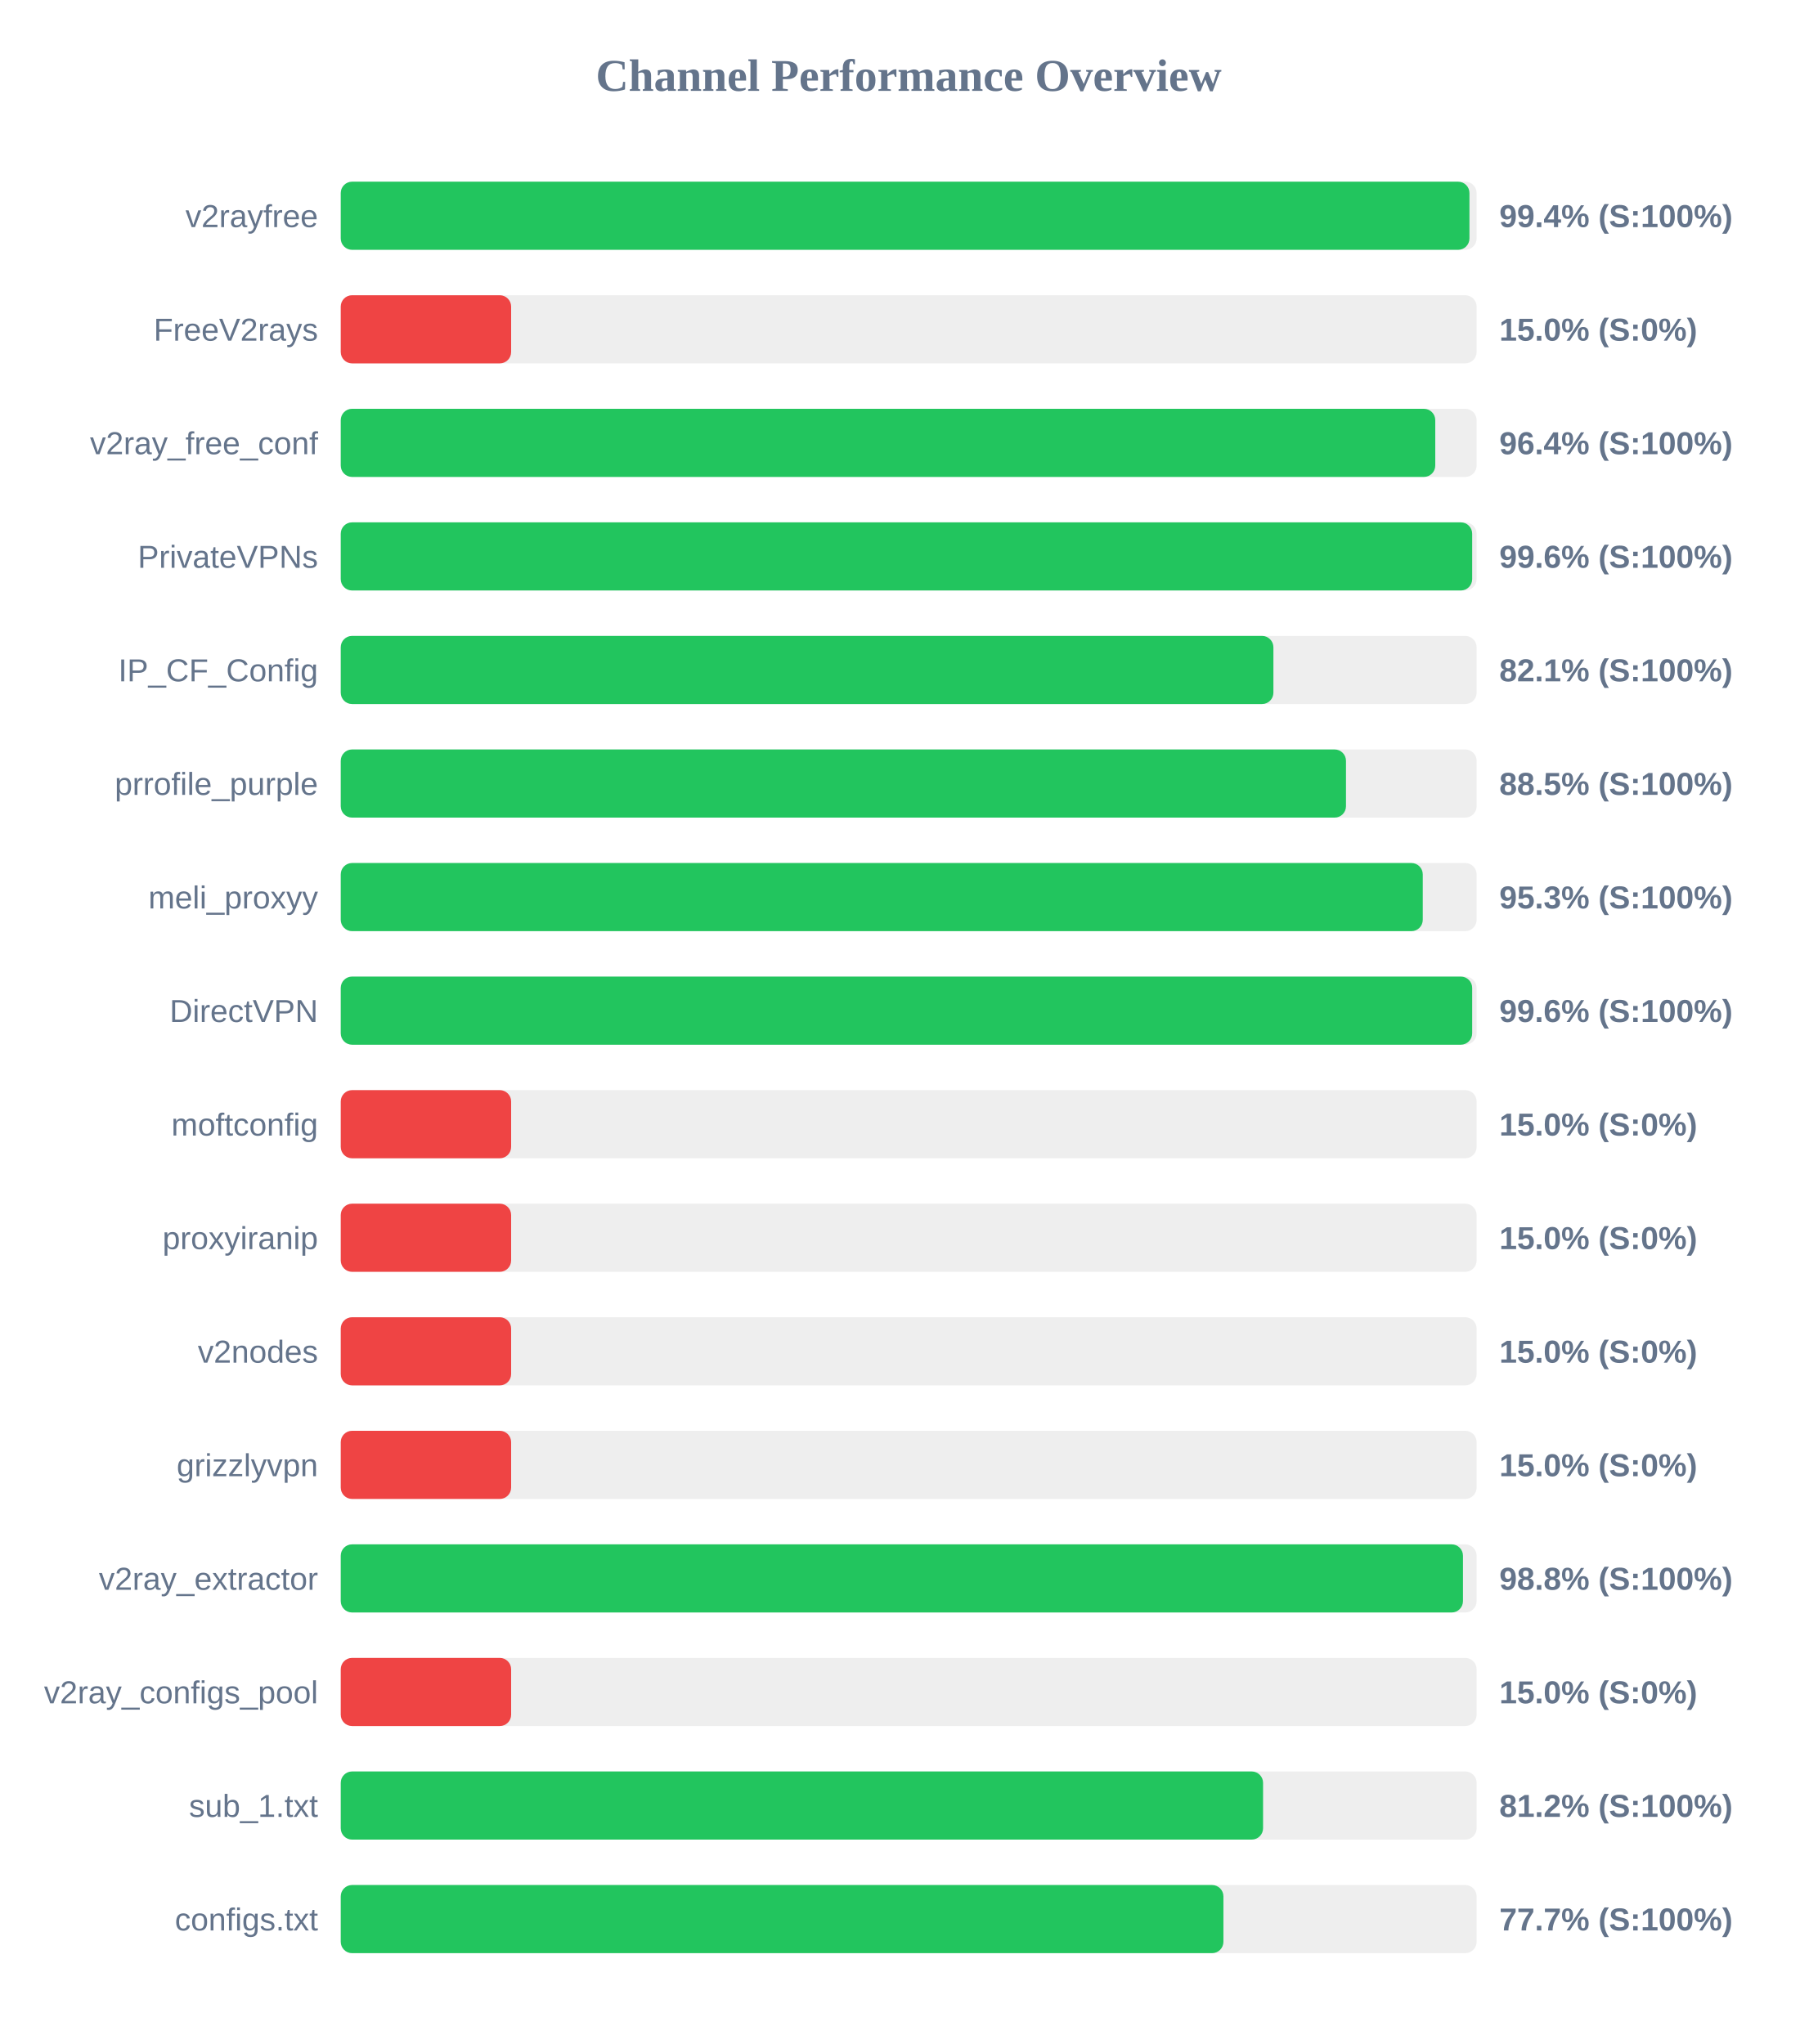
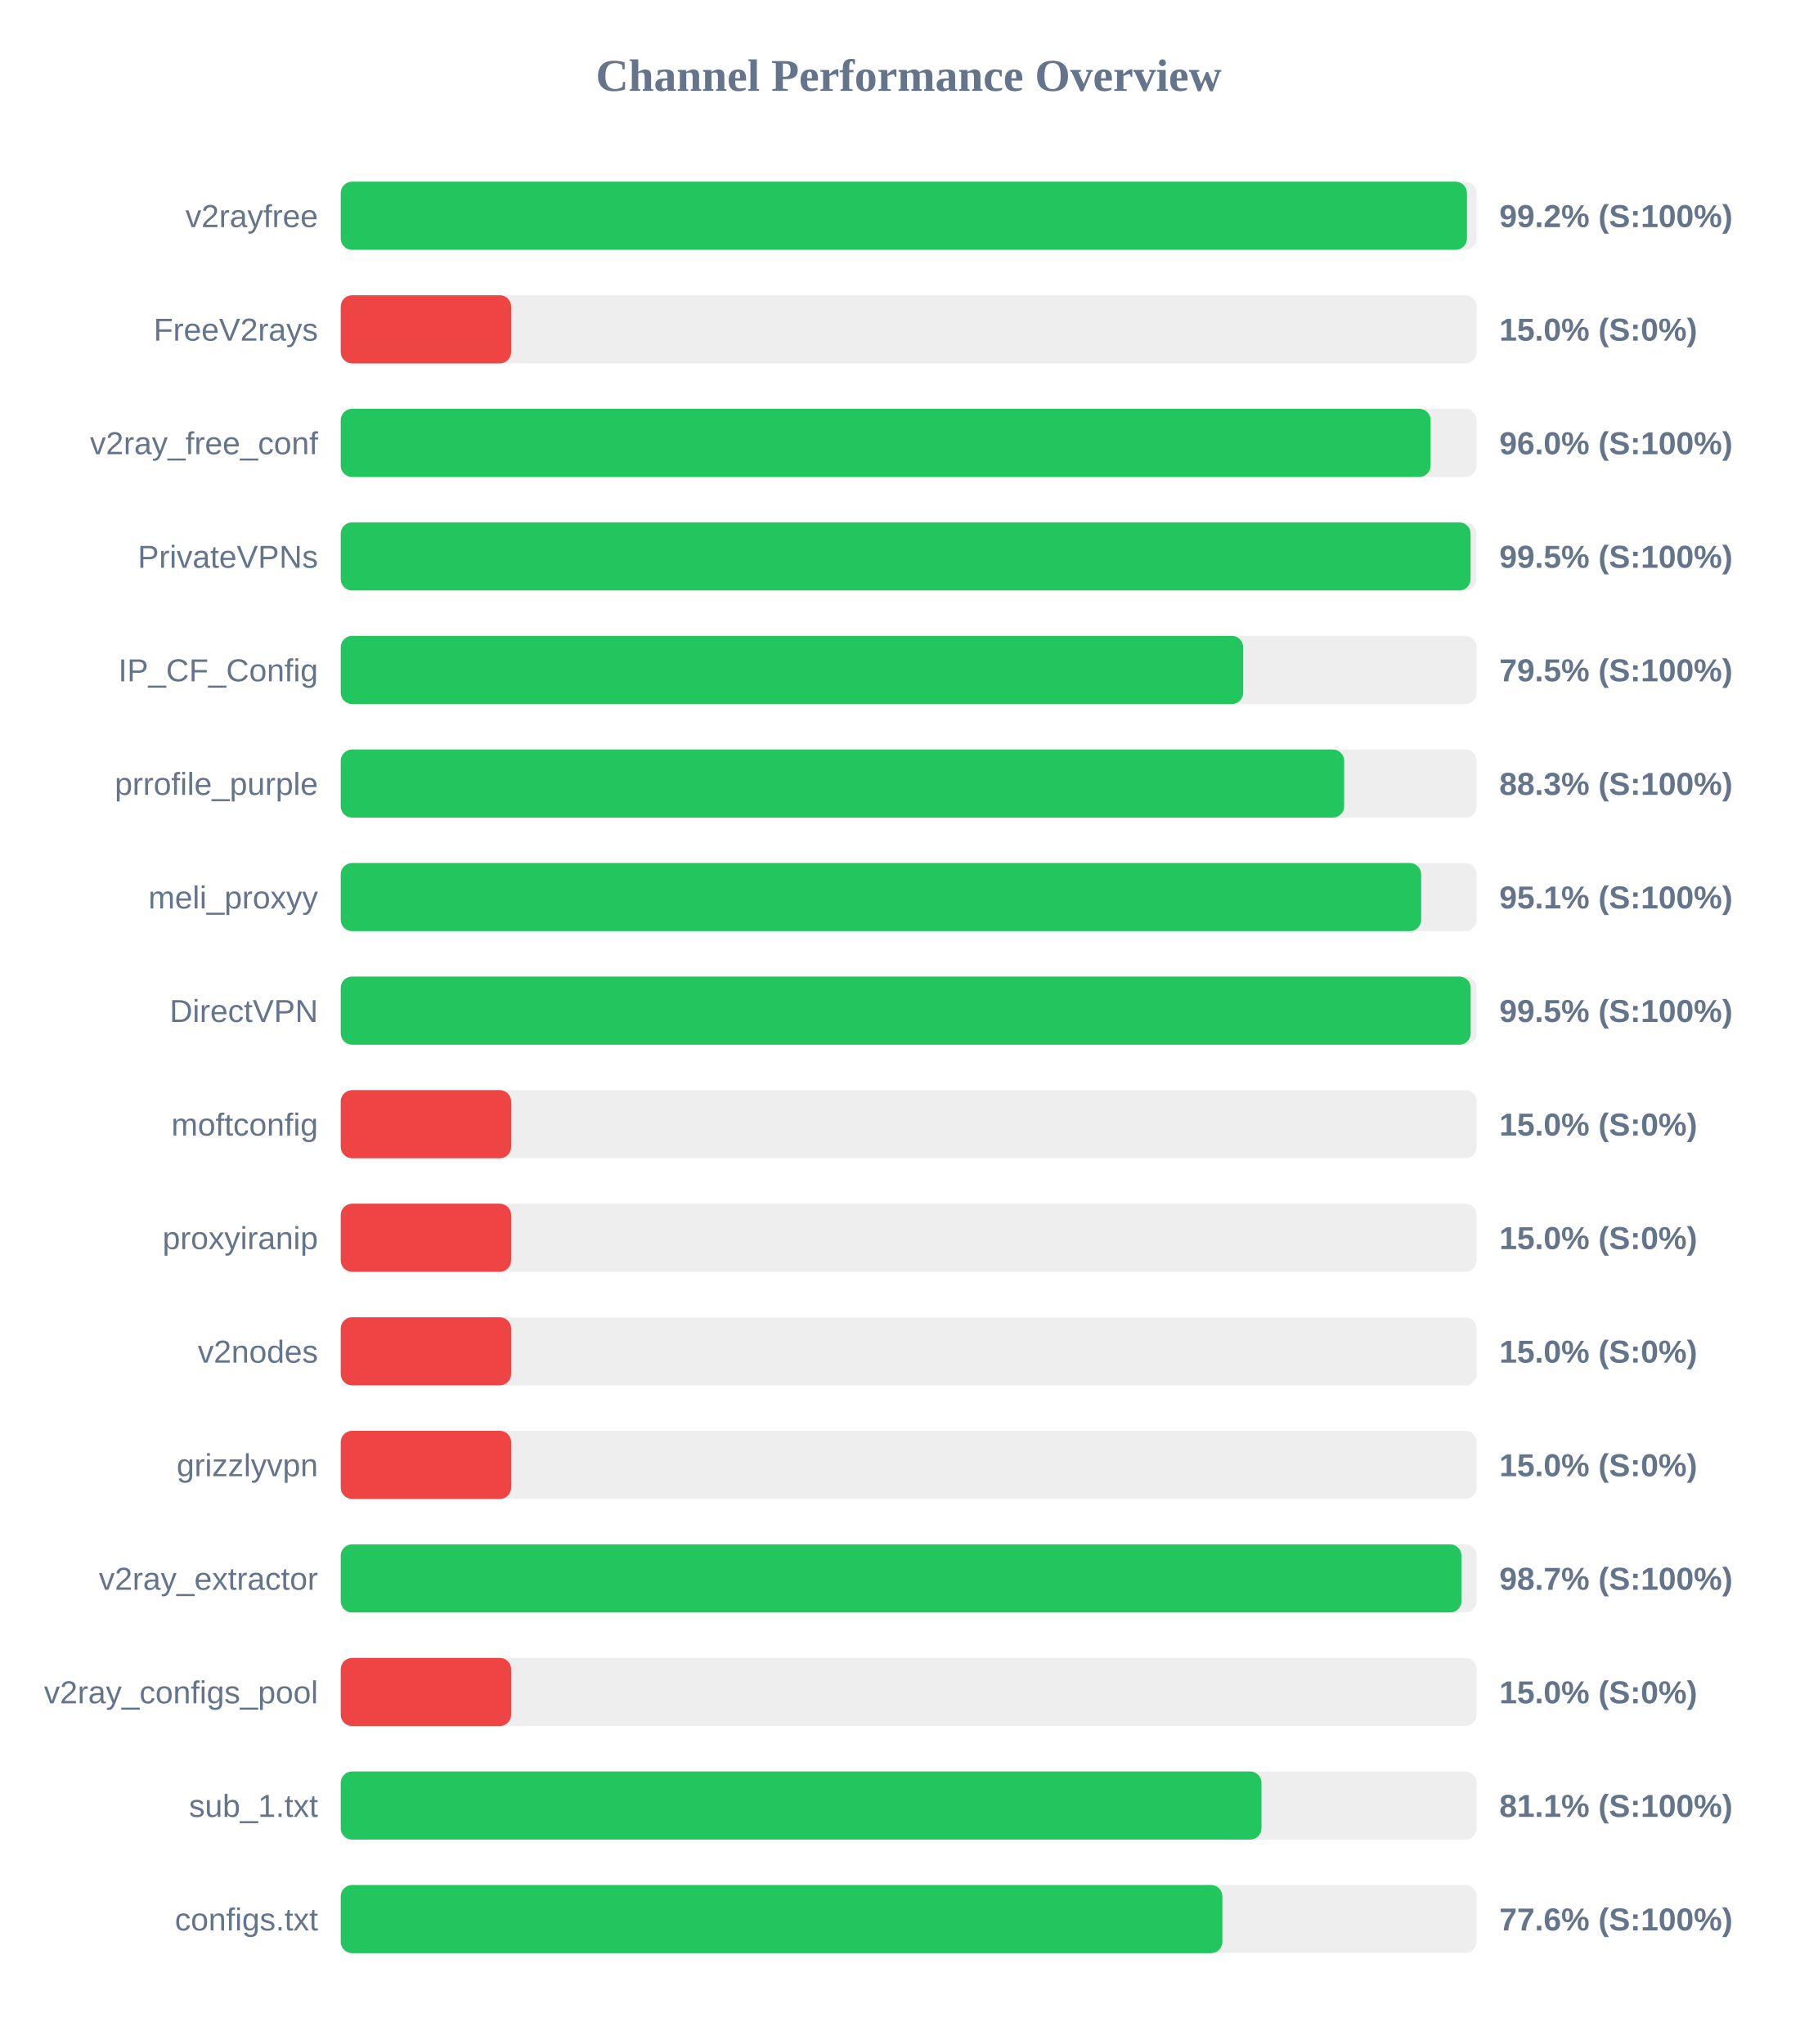
<svg xmlns="http://www.w3.org/2000/svg" width="800" height="900" version="1.1">
  <style>
        .row { font: 14px Arial; fill: #64748b; }
        .score { font: bold 14px Arial; fill: #64748b; }
    </style>
  <text x="400" y="40" text-anchor="middle" font-size="20px" font-weight="bold" fill="#64748b">Channel Performance Overview</text>
  <rect x="150" y="80" width="500" height="30" fill="#eee" rx="5" />
-   <rect x="150" y="80" width="496.85" height="30" fill="#22c55e" rx="5" />
+   <rect x="150" y="80" width="495.75" height="30" fill="#22c55e" rx="5" />
  <text x="140" y="100" text-anchor="end" class="row">v2rayfree</text>
-   <text x="660" y="100" text-anchor="start" class="score">99.4% (S:100%)</text>
+   <text x="660" y="100" text-anchor="start" class="score">99.2% (S:100%)</text>
  <rect x="150" y="130" width="500" height="30" fill="#eee" rx="5" />
  <rect x="150" y="130" width="75.0" height="30" fill="#ef4444" rx="5" />
  <text x="140" y="150" text-anchor="end" class="row">FreeV2rays</text>
  <text x="660" y="150" text-anchor="start" class="score">15.0% (S:0%)</text>
  <rect x="150" y="180" width="500" height="30" fill="#eee" rx="5" />
-   <rect x="150" y="180" width="481.8" height="30" fill="#22c55e" rx="5" />
+   <rect x="150" y="180" width="479.75" height="30" fill="#22c55e" rx="5" />
  <text x="140" y="200" text-anchor="end" class="row">v2ray_free_conf</text>
-   <text x="660" y="200" text-anchor="start" class="score">96.4% (S:100%)</text>
+   <text x="660" y="200" text-anchor="start" class="score">96.0% (S:100%)</text>
  <rect x="150" y="230" width="500" height="30" fill="#eee" rx="5" />
-   <rect x="150" y="230" width="498.05" height="30" fill="#22c55e" rx="5" />
+   <rect x="150" y="230" width="497.35" height="30" fill="#22c55e" rx="5" />
  <text x="140" y="250" text-anchor="end" class="row">PrivateVPNs</text>
-   <text x="660" y="250" text-anchor="start" class="score">99.6% (S:100%)</text>
+   <text x="660" y="250" text-anchor="start" class="score">99.5% (S:100%)</text>
  <rect x="150" y="280" width="500" height="30" fill="#eee" rx="5" />
-   <rect x="150" y="280" width="410.55" height="30" fill="#22c55e" rx="5" />
+   <rect x="150" y="280" width="397.25" height="30" fill="#22c55e" rx="5" />
  <text x="140" y="300" text-anchor="end" class="row">IP_CF_Config</text>
-   <text x="660" y="300" text-anchor="start" class="score">82.1% (S:100%)</text>
+   <text x="660" y="300" text-anchor="start" class="score">79.5% (S:100%)</text>
  <rect x="150" y="330" width="500" height="30" fill="#eee" rx="5" />
-   <rect x="150" y="330" width="442.5" height="30" fill="#22c55e" rx="5" />
+   <rect x="150" y="330" width="441.7" height="30" fill="#22c55e" rx="5" />
  <text x="140" y="350" text-anchor="end" class="row">prrofile_purple</text>
-   <text x="660" y="350" text-anchor="start" class="score">88.5% (S:100%)</text>
+   <text x="660" y="350" text-anchor="start" class="score">88.3% (S:100%)</text>
  <rect x="150" y="380" width="500" height="30" fill="#eee" rx="5" />
-   <rect x="150" y="380" width="476.3" height="30" fill="#22c55e" rx="5" />
+   <rect x="150" y="380" width="475.6" height="30" fill="#22c55e" rx="5" />
  <text x="140" y="400" text-anchor="end" class="row">meli_proxyy</text>
-   <text x="660" y="400" text-anchor="start" class="score">95.3% (S:100%)</text>
+   <text x="660" y="400" text-anchor="start" class="score">95.1% (S:100%)</text>
  <rect x="150" y="430" width="500" height="30" fill="#eee" rx="5" />
-   <rect x="150" y="430" width="498.05" height="30" fill="#22c55e" rx="5" />
+   <rect x="150" y="430" width="497.4" height="30" fill="#22c55e" rx="5" />
  <text x="140" y="450" text-anchor="end" class="row">DirectVPN</text>
-   <text x="660" y="450" text-anchor="start" class="score">99.6% (S:100%)</text>
+   <text x="660" y="450" text-anchor="start" class="score">99.5% (S:100%)</text>
  <rect x="150" y="480" width="500" height="30" fill="#eee" rx="5" />
  <rect x="150" y="480" width="75.0" height="30" fill="#ef4444" rx="5" />
  <text x="140" y="500" text-anchor="end" class="row">moftconfig</text>
  <text x="660" y="500" text-anchor="start" class="score">15.0% (S:0%)</text>
  <rect x="150" y="530" width="500" height="30" fill="#eee" rx="5" />
  <rect x="150" y="530" width="75.0" height="30" fill="#ef4444" rx="5" />
  <text x="140" y="550" text-anchor="end" class="row">proxyiranip</text>
  <text x="660" y="550" text-anchor="start" class="score">15.0% (S:0%)</text>
  <rect x="150" y="580" width="500" height="30" fill="#eee" rx="5" />
  <rect x="150" y="580" width="75.0" height="30" fill="#ef4444" rx="5" />
  <text x="140" y="600" text-anchor="end" class="row">v2nodes</text>
  <text x="660" y="600" text-anchor="start" class="score">15.0% (S:0%)</text>
  <rect x="150" y="630" width="500" height="30" fill="#eee" rx="5" />
  <rect x="150" y="630" width="75.0" height="30" fill="#ef4444" rx="5" />
  <text x="140" y="650" text-anchor="end" class="row">grizzlyvpn</text>
  <text x="660" y="650" text-anchor="start" class="score">15.0% (S:0%)</text>
  <rect x="150" y="680" width="500" height="30" fill="#eee" rx="5" />
-   <rect x="150" y="680" width="494.0" height="30" fill="#22c55e" rx="5" />
+   <rect x="150" y="680" width="493.35" height="30" fill="#22c55e" rx="5" />
  <text x="140" y="700" text-anchor="end" class="row">v2ray_extractor</text>
-   <text x="660" y="700" text-anchor="start" class="score">98.8% (S:100%)</text>
+   <text x="660" y="700" text-anchor="start" class="score">98.7% (S:100%)</text>
  <rect x="150" y="730" width="500" height="30" fill="#eee" rx="5" />
  <rect x="150" y="730" width="75.0" height="30" fill="#ef4444" rx="5" />
  <text x="140" y="750" text-anchor="end" class="row">v2ray_configs_pool</text>
  <text x="660" y="750" text-anchor="start" class="score">15.0% (S:0%)</text>
  <rect x="150" y="780" width="500" height="30" fill="#eee" rx="5" />
-   <rect x="150" y="780" width="406.0" height="30" fill="#22c55e" rx="5" />
+   <rect x="150" y="780" width="405.3" height="30" fill="#22c55e" rx="5" />
  <text x="140" y="800" text-anchor="end" class="row">sub_1.txt</text>
-   <text x="660" y="800" text-anchor="start" class="score">81.2% (S:100%)</text>
+   <text x="660" y="800" text-anchor="start" class="score">81.1% (S:100%)</text>
  <rect x="150" y="830" width="500" height="30" fill="#eee" rx="5" />
-   <rect x="150" y="830" width="388.55" height="30" fill="#22c55e" rx="5" />
+   <rect x="150" y="830" width="388.1" height="30" fill="#22c55e" rx="5" />
  <text x="140" y="850" text-anchor="end" class="row">configs.txt</text>
-   <text x="660" y="850" text-anchor="start" class="score">77.7% (S:100%)</text>
+   <text x="660" y="850" text-anchor="start" class="score">77.6% (S:100%)</text>
</svg>
